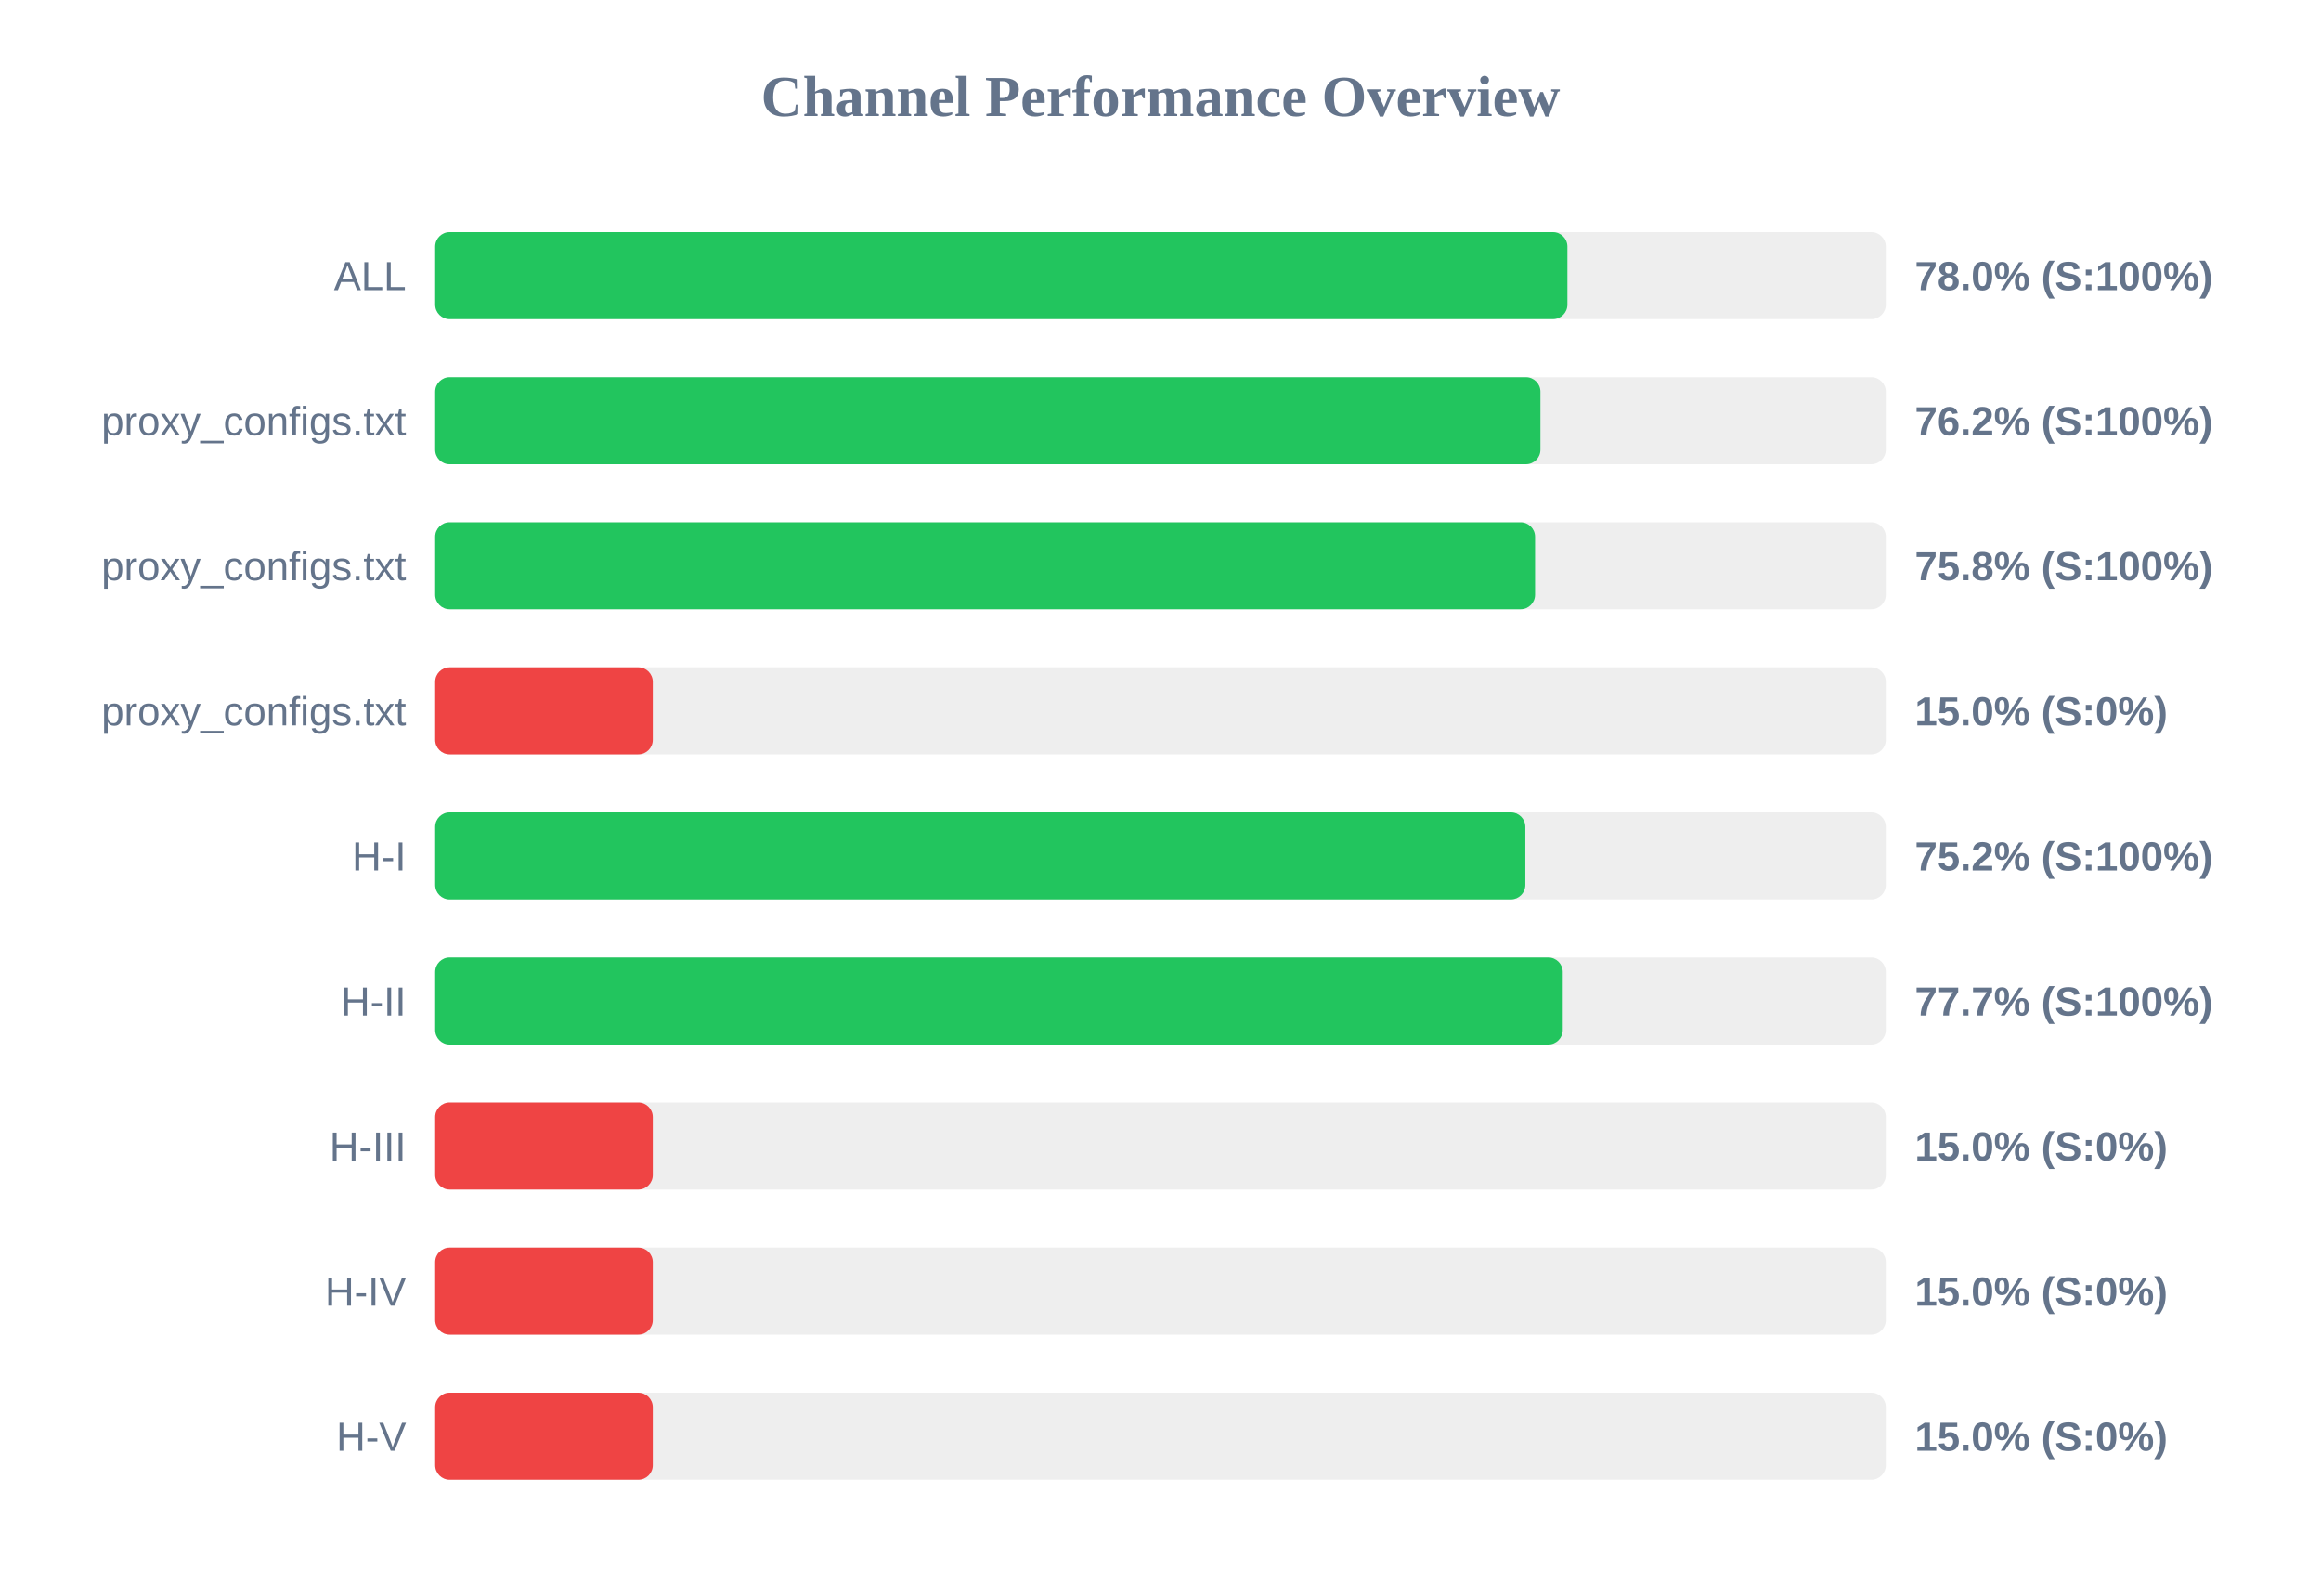
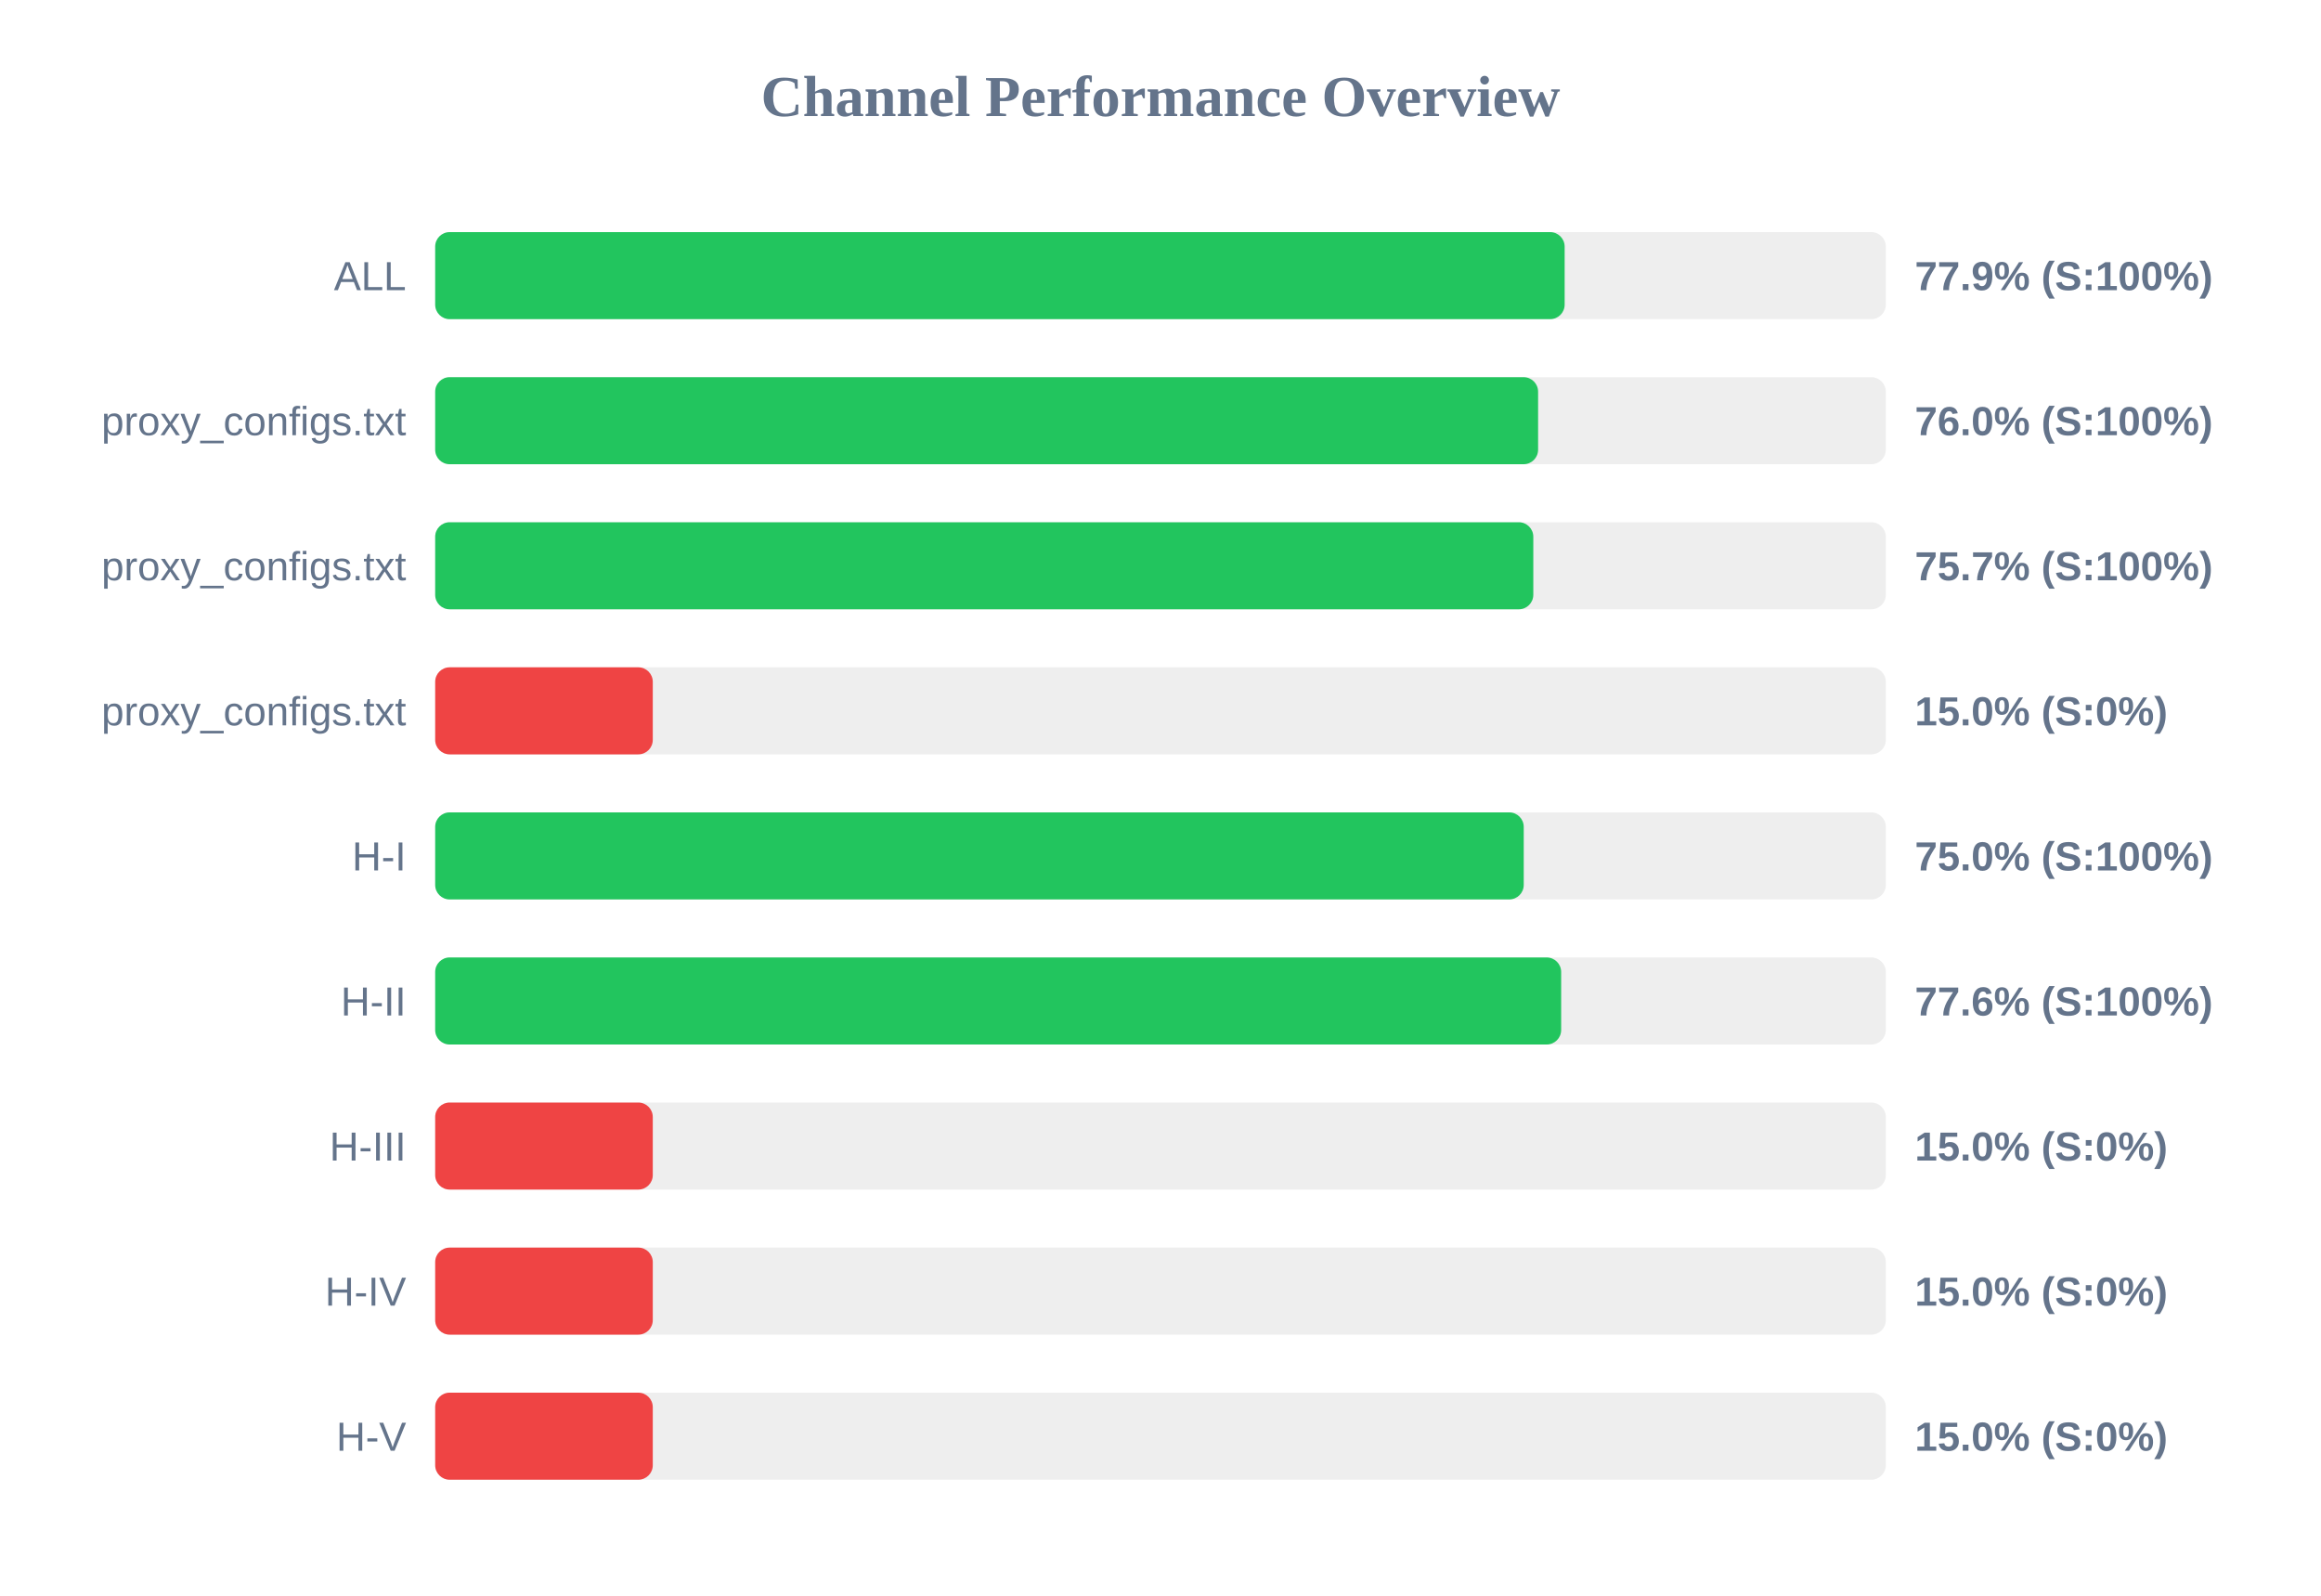
<svg xmlns="http://www.w3.org/2000/svg" width="800" height="550" version="1.1">
  <style>
        .row { font: 14px Arial; fill: #64748b; }
        .score { font: bold 14px Arial; fill: #64748b; }
    </style>
  <text x="400" y="40" text-anchor="middle" font-size="20px" font-weight="bold" fill="#64748b">Channel Performance Overview</text>
  <rect x="150" y="80" width="500" height="30" fill="#eee" rx="5" />
-   <rect x="150" y="80" width="390.25" height="30" fill="#22c55e" rx="5" />
+   <rect x="150" y="80" width="389.3" height="30" fill="#22c55e" rx="5" />
  <text x="140" y="100" text-anchor="end" class="row">ALL</text>
-   <text x="660" y="100" text-anchor="start" class="score">78.0% (S:100%)</text>
+   <text x="660" y="100" text-anchor="start" class="score">77.9% (S:100%)</text>
  <rect x="150" y="130" width="500" height="30" fill="#eee" rx="5" />
-   <rect x="150" y="130" width="380.95" height="30" fill="#22c55e" rx="5" />
+   <rect x="150" y="130" width="380.15" height="30" fill="#22c55e" rx="5" />
  <text x="140" y="150" text-anchor="end" class="row">proxy_configs.txt</text>
-   <text x="660" y="150" text-anchor="start" class="score">76.2% (S:100%)</text>
+   <text x="660" y="150" text-anchor="start" class="score">76.0% (S:100%)</text>
  <rect x="150" y="180" width="500" height="30" fill="#eee" rx="5" />
-   <rect x="150" y="180" width="379.1" height="30" fill="#22c55e" rx="5" />
+   <rect x="150" y="180" width="378.5" height="30" fill="#22c55e" rx="5" />
  <text x="140" y="200" text-anchor="end" class="row">proxy_configs.txt</text>
-   <text x="660" y="200" text-anchor="start" class="score">75.8% (S:100%)</text>
+   <text x="660" y="200" text-anchor="start" class="score">75.7% (S:100%)</text>
  <rect x="150" y="230" width="500" height="30" fill="#eee" rx="5" />
  <rect x="150" y="230" width="75.0" height="30" fill="#ef4444" rx="5" />
  <text x="140" y="250" text-anchor="end" class="row">proxy_configs.txt</text>
  <text x="660" y="250" text-anchor="start" class="score">15.0% (S:0%)</text>
  <rect x="150" y="280" width="500" height="30" fill="#eee" rx="5" />
-   <rect x="150" y="280" width="375.75" height="30" fill="#22c55e" rx="5" />
+   <rect x="150" y="280" width="375.2" height="30" fill="#22c55e" rx="5" />
  <text x="140" y="300" text-anchor="end" class="row">H-I</text>
-   <text x="660" y="300" text-anchor="start" class="score">75.2% (S:100%)</text>
+   <text x="660" y="300" text-anchor="start" class="score">75.0% (S:100%)</text>
  <rect x="150" y="330" width="500" height="30" fill="#eee" rx="5" />
-   <rect x="150" y="330" width="388.65" height="30" fill="#22c55e" rx="5" />
+   <rect x="150" y="330" width="388.1" height="30" fill="#22c55e" rx="5" />
  <text x="140" y="350" text-anchor="end" class="row">H-II</text>
-   <text x="660" y="350" text-anchor="start" class="score">77.7% (S:100%)</text>
+   <text x="660" y="350" text-anchor="start" class="score">77.6% (S:100%)</text>
  <rect x="150" y="380" width="500" height="30" fill="#eee" rx="5" />
  <rect x="150" y="380" width="75.0" height="30" fill="#ef4444" rx="5" />
  <text x="140" y="400" text-anchor="end" class="row">H-III</text>
  <text x="660" y="400" text-anchor="start" class="score">15.0% (S:0%)</text>
  <rect x="150" y="430" width="500" height="30" fill="#eee" rx="5" />
  <rect x="150" y="430" width="75.0" height="30" fill="#ef4444" rx="5" />
  <text x="140" y="450" text-anchor="end" class="row">H-IV</text>
  <text x="660" y="450" text-anchor="start" class="score">15.0% (S:0%)</text>
  <rect x="150" y="480" width="500" height="30" fill="#eee" rx="5" />
  <rect x="150" y="480" width="75.0" height="30" fill="#ef4444" rx="5" />
  <text x="140" y="500" text-anchor="end" class="row">H-V</text>
  <text x="660" y="500" text-anchor="start" class="score">15.0% (S:0%)</text>
</svg>
